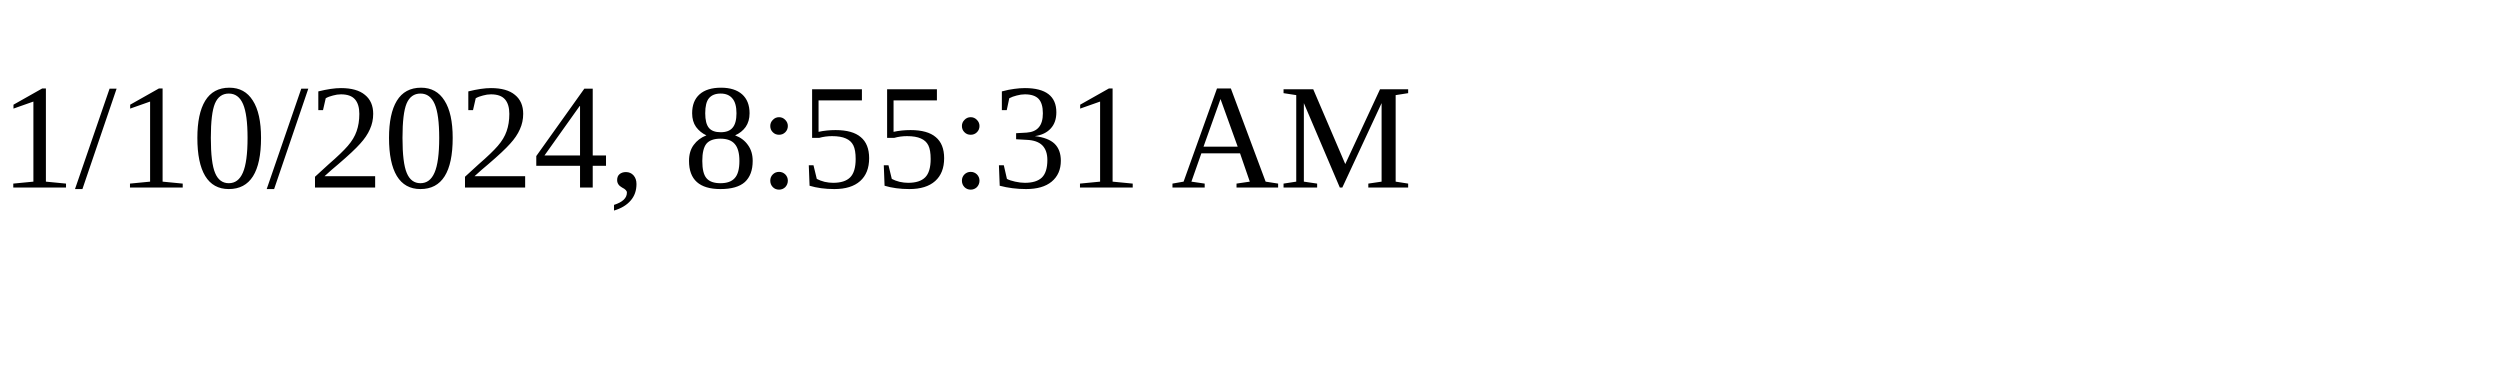
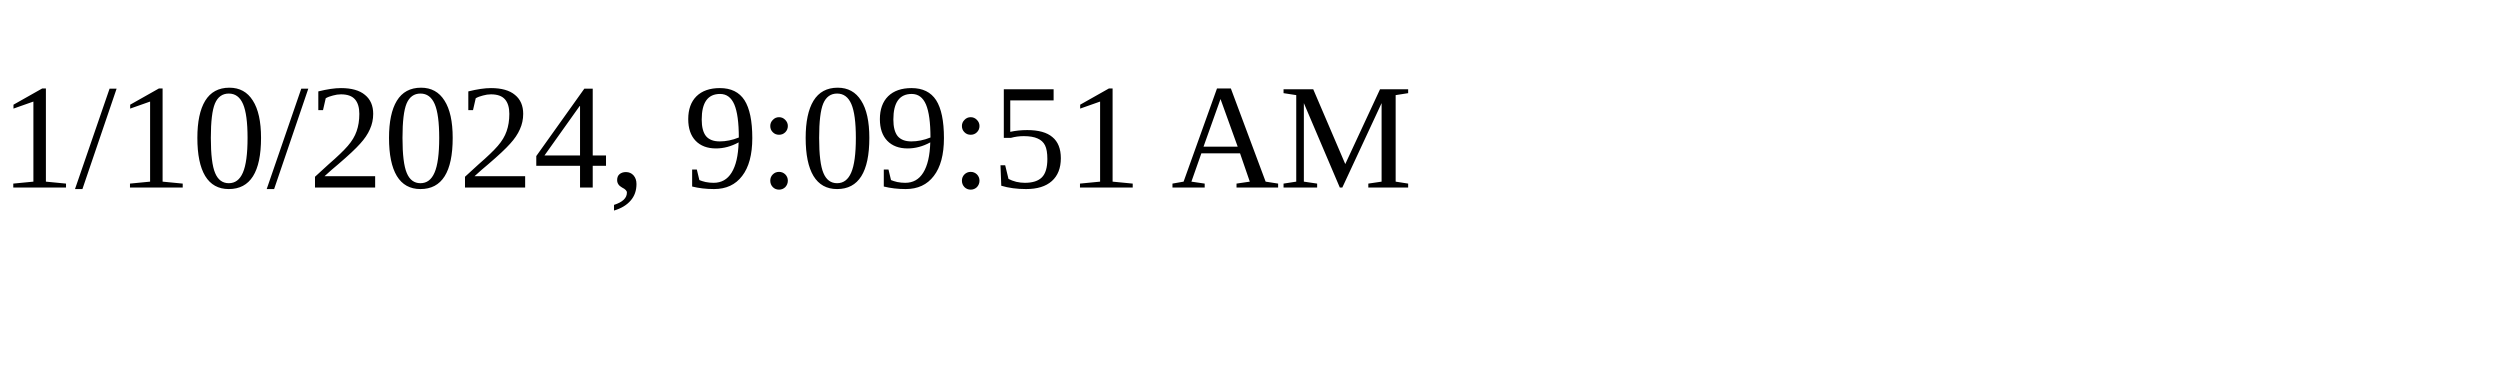
<svg xmlns="http://www.w3.org/2000/svg" height="30" width="200">
-   <text x="0" y="15">1/10/2024, 8:55:31 AM</text>
+   <text x="0" y="15">1/10/2024, 9:09:51 AM</text>
</svg>
